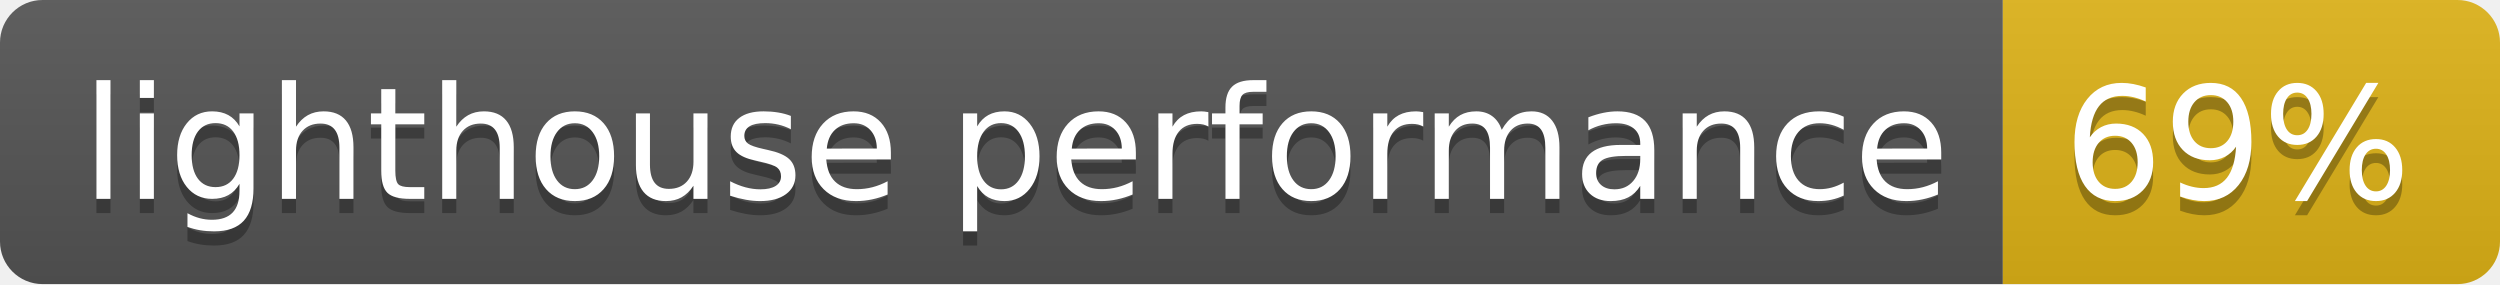
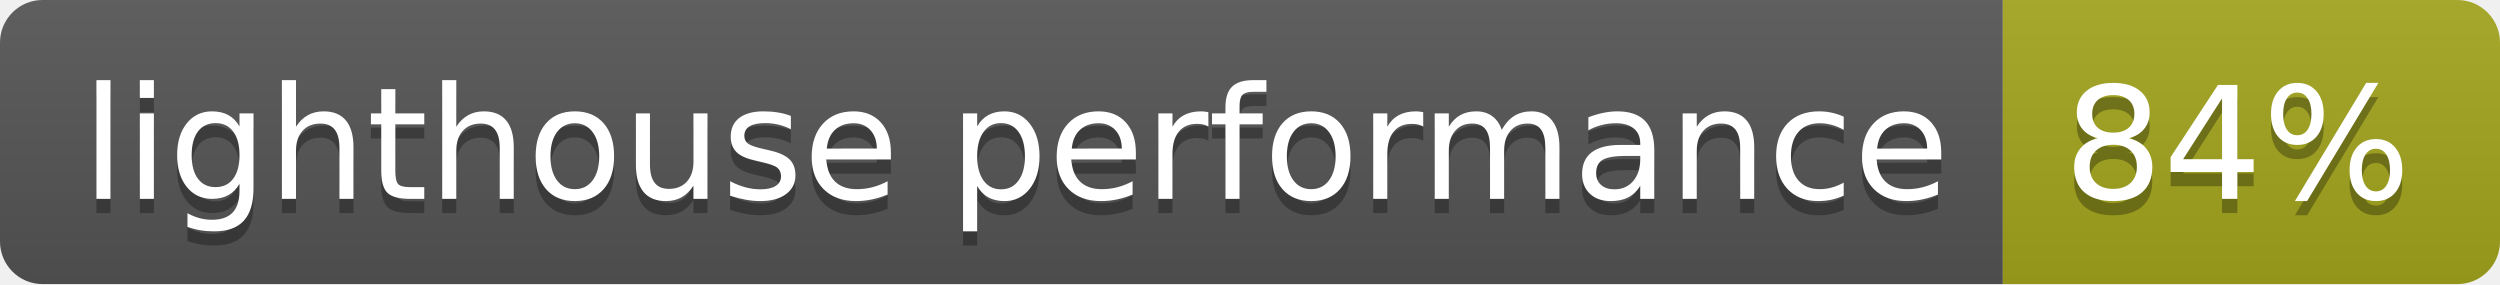
- <svg xmlns="http://www.w3.org/2000/svg" width="176" height="20" role="img" aria-label="lighthouse performance: 69%">
+ <svg xmlns="http://www.w3.org/2000/svg" width="176" height="20" role="img" aria-label="lighthouse performance: 84%">
  <linearGradient id="s" x2="0" y2="100%">
    <stop offset="0" stop-color="#bbb" stop-opacity=".1" />
    <stop offset="1" stop-opacity=".1" />
  </linearGradient>
  <clipPath id="r">
    <rect width="176" height="20" rx="3" fill="#fff" />
  </clipPath>
  <g clip-path="url(#r)">
    <rect width="141" height="20" fill="#555" />
-     <rect x="141" width="35" height="20" fill="#dfb317" />
+     <rect x="141" width="35" height="20" fill="#a4a61d" />
    <rect width="176" height="20" fill="url(#s)" />
  </g>
  <g fill="#fff" text-anchor="middle" font-family="Verdana,Geneva,DejaVu Sans,sans-serif" text-rendering="geometricPrecision" font-size="110">
    <text aria-hidden="true" x="715" y="150" fill="#010101" fill-opacity=".3" transform="scale(.1)" textLength="1310">lighthouse performance</text>
    <text x="715" y="140" transform="scale(.1)" fill="#fff" textLength="1310">lighthouse performance</text>
-     <text aria-hidden="true" x="1575" y="150" fill="#010101" fill-opacity=".3" transform="scale(.1)" textLength="250">69%</text>
-     <text x="1575" y="140" transform="scale(.1)" fill="#fff" textLength="250">69%</text>
+     <text aria-hidden="true" x="1575" y="150" fill="#010101" fill-opacity=".3" transform="scale(.1)" textLength="250">84%</text>
+     <text x="1575" y="140" transform="scale(.1)" fill="#fff" textLength="250">84%</text>
  </g>
</svg>
